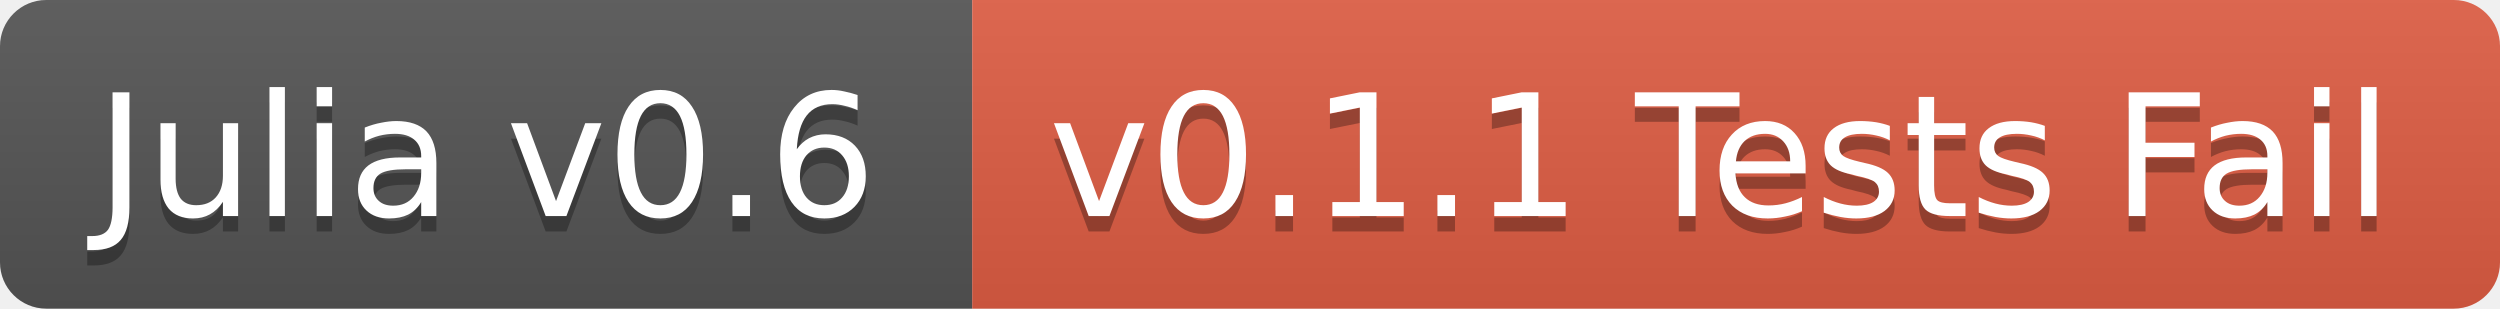
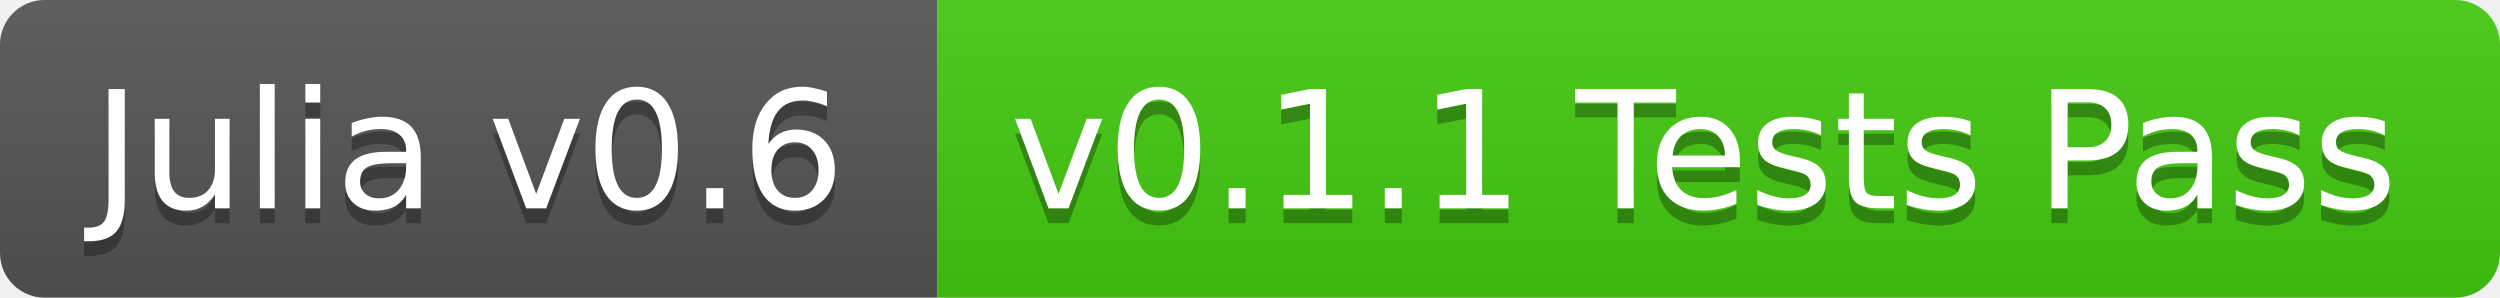
- <svg xmlns="http://www.w3.org/2000/svg" width="162" height="20">
+ <svg xmlns="http://www.w3.org/2000/svg" width="168" height="20">
  <linearGradient id="b" x2="0" y2="100%">
    <stop offset="0" stop-color="#bbb" stop-opacity=".1" />
    <stop offset="1" stop-opacity=".1" />
  </linearGradient>
  <clipPath id="a">
-     <rect width="162" height="20" rx="3" fill="#fff" />
+     <rect width="168" height="20" rx="3" fill="#fff" />
  </clipPath>
  <g clip-path="url(#a)">
    <path fill="#555" d="M0 0h63v20H0z" />
-     <path fill="#e05d44" d="M63 0h99v20H63z" />
-     <path fill="url(#b)" d="M0 0h162v20H0z" />
+     <path fill="#4c1" d="M63 0h105v20H63z" />
+     <path fill="url(#b)" d="M0 0h168v20H0z" />
  </g>
  <g fill="#fff" text-anchor="middle" font-family="DejaVu Sans,Verdana,Geneva,sans-serif" font-size="11">
    <text x="31.5" y="15" fill="#010101" fill-opacity=".3">Julia v0.6</text>
    <text x="31.5" y="14">Julia v0.6</text>
-     <text x="111.5" y="15" fill="#010101" fill-opacity=".3">v0.1.1 Tests Fail</text>
-     <text x="111.5" y="14">v0.1.1 Tests Fail</text>
+     <text x="114.5" y="15" fill="#010101" fill-opacity=".3">v0.1.1 Tests Pass</text>
+     <text x="114.5" y="14">v0.1.1 Tests Pass</text>
  </g>
</svg>
